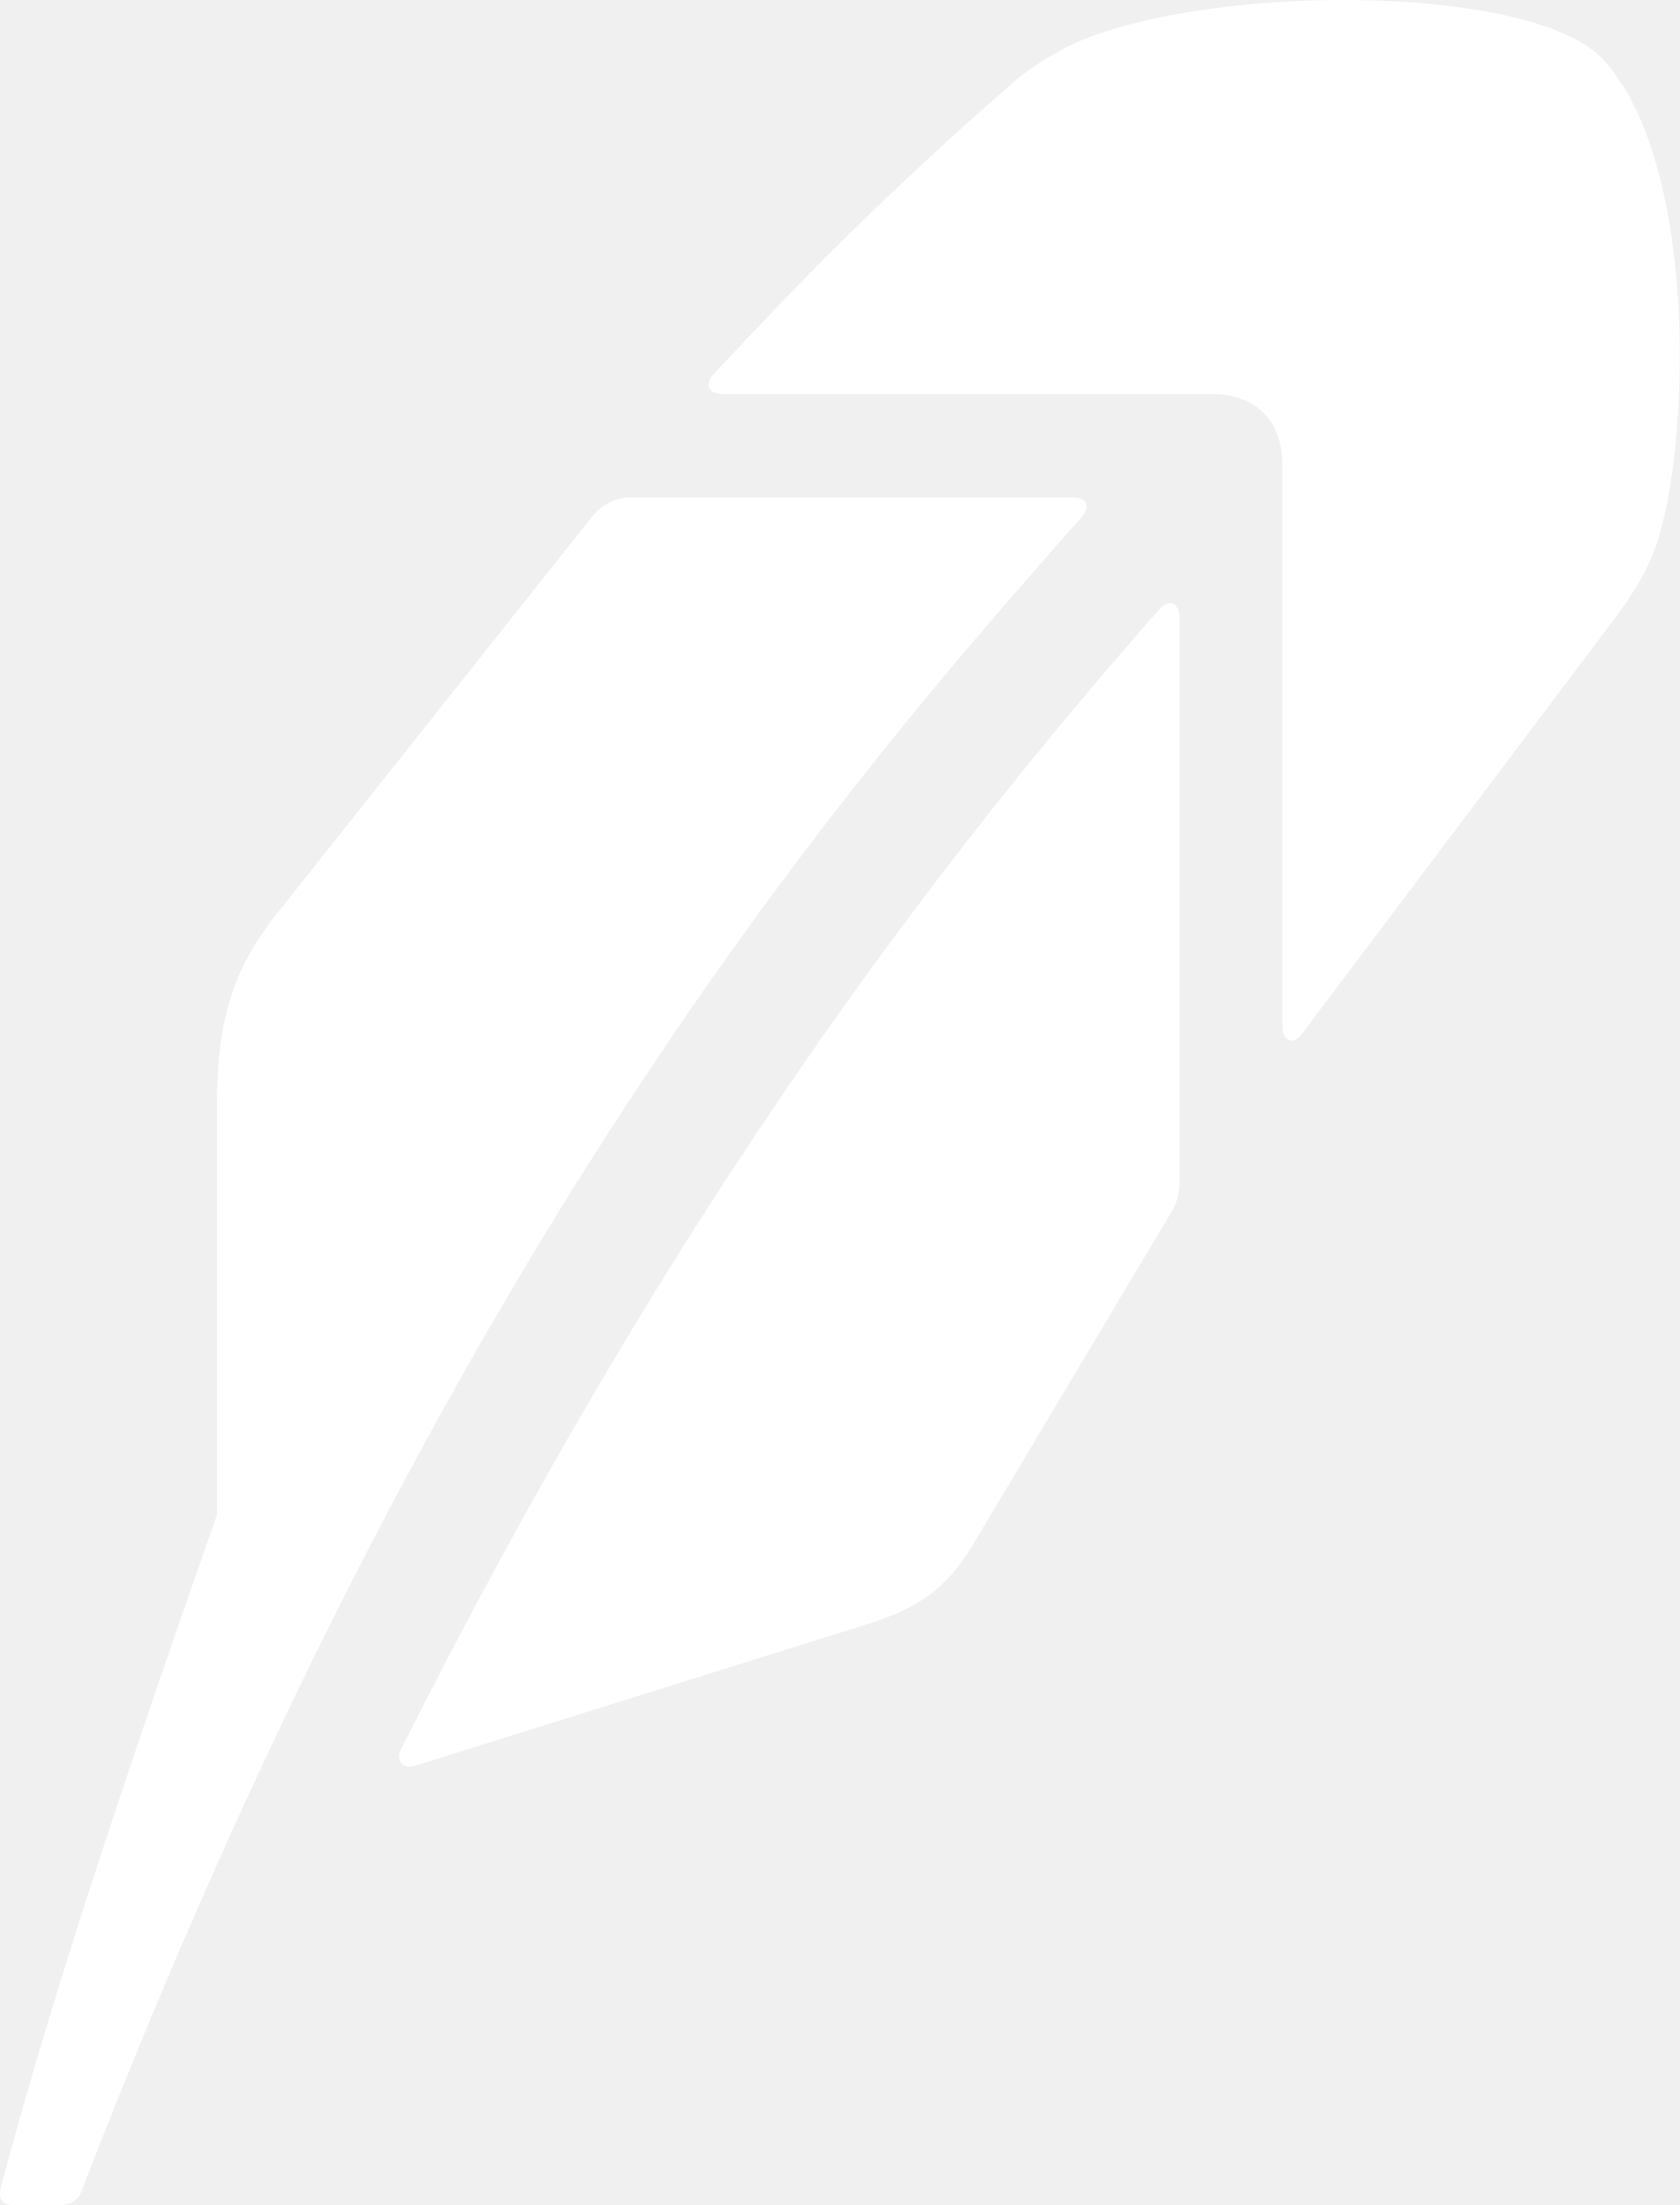
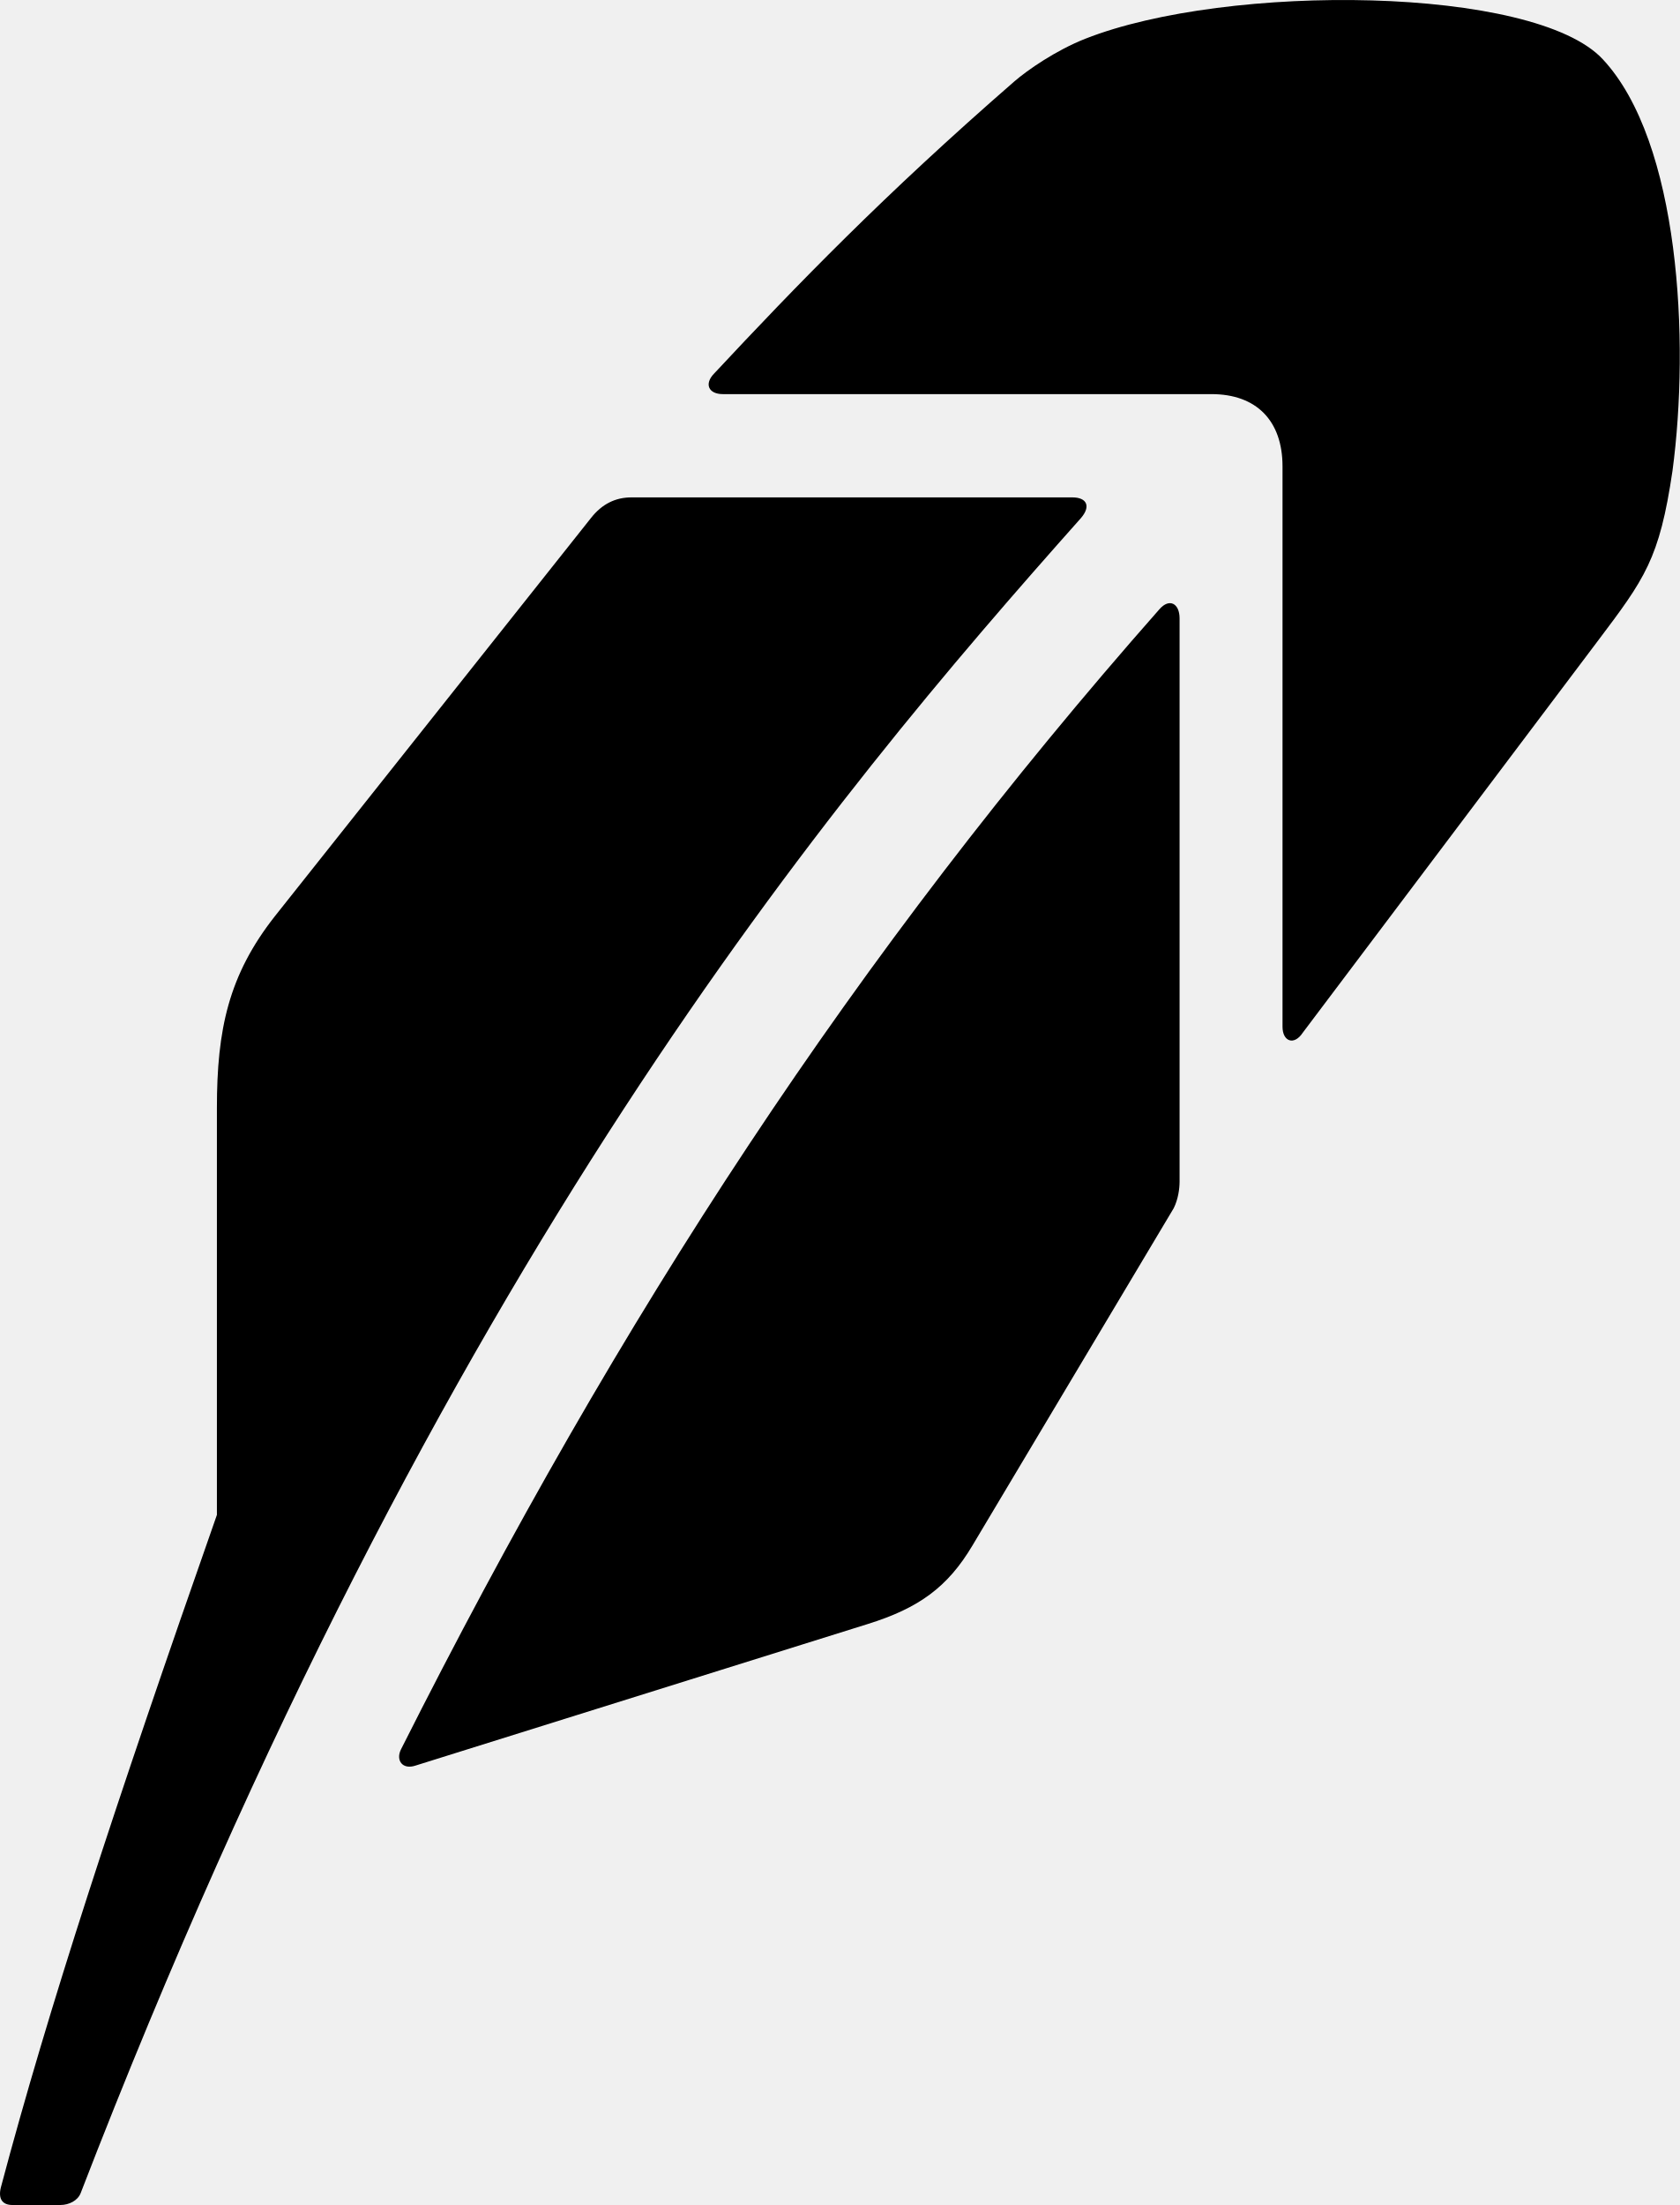
<svg xmlns="http://www.w3.org/2000/svg" width="32" height="42" viewBox="0 0 32 42" fill="none">
-   <path d="M0.238 42H1.149C1.315 42 1.481 41.916 1.536 41.775C8.413 23.967 15.897 15.147 20.593 9.867C20.786 9.642 20.703 9.474 20.427 9.474H12.031C11.727 9.474 11.47 9.597 11.258 9.867L5.237 17.451C4.353 18.574 4.132 19.613 4.132 21.102V28.855C2.171 34.444 0.928 38.236 0.017 41.663C-0.038 41.882 0.044 42 0.238 42ZM30.535 1.131C29.237 -0.273 23.382 -0.329 20.675 0.738C20.112 0.96 19.571 1.336 19.322 1.552C16.836 3.715 15.179 5.429 13.605 7.114C13.412 7.311 13.495 7.507 13.771 7.507H23.078C23.934 7.507 24.432 8.013 24.432 8.884V19.557C24.432 19.838 24.652 19.922 24.818 19.67L30.425 12.226C31.336 11.018 31.612 10.653 31.861 8.968C32.192 6.496 31.999 2.704 30.535 1.131ZM18.521 29.445L22.36 23.012C22.443 22.844 22.471 22.647 22.471 22.507V11.777C22.471 11.496 22.277 11.384 22.084 11.608C16.312 18.153 11.81 25.035 7.639 33.321C7.535 33.529 7.667 33.714 7.916 33.63L16.533 30.933C17.505 30.63 18.052 30.231 18.521 29.445Z" fill="white" />
+   <path d="M0.238 42H1.149C1.315 42 1.481 41.916 1.536 41.775C8.413 23.967 15.897 15.147 20.593 9.867C20.786 9.642 20.703 9.474 20.427 9.474H12.031C11.727 9.474 11.47 9.597 11.258 9.867L5.237 17.451C4.353 18.574 4.132 19.613 4.132 21.102V28.855C2.171 34.444 0.928 38.236 0.017 41.663C-0.038 41.882 0.044 42 0.238 42ZM30.535 1.131C29.237 -0.273 23.382 -0.329 20.675 0.738C20.112 0.96 19.571 1.336 19.322 1.552C16.836 3.715 15.179 5.429 13.605 7.114C13.412 7.311 13.495 7.507 13.771 7.507H23.078C23.934 7.507 24.432 8.013 24.432 8.884V19.557C24.432 19.838 24.652 19.922 24.818 19.67L30.425 12.226C31.336 11.018 31.612 10.653 31.861 8.968C32.192 6.496 31.999 2.704 30.535 1.131ZM18.521 29.445L22.36 23.012C22.443 22.844 22.471 22.647 22.471 22.507V11.777C22.471 11.496 22.277 11.384 22.084 11.608C16.312 18.153 11.81 25.035 7.639 33.321C7.535 33.529 7.667 33.714 7.916 33.63L16.533 30.933C17.505 30.63 18.052 30.231 18.521 29.445Z" fill="black" />
</svg>
